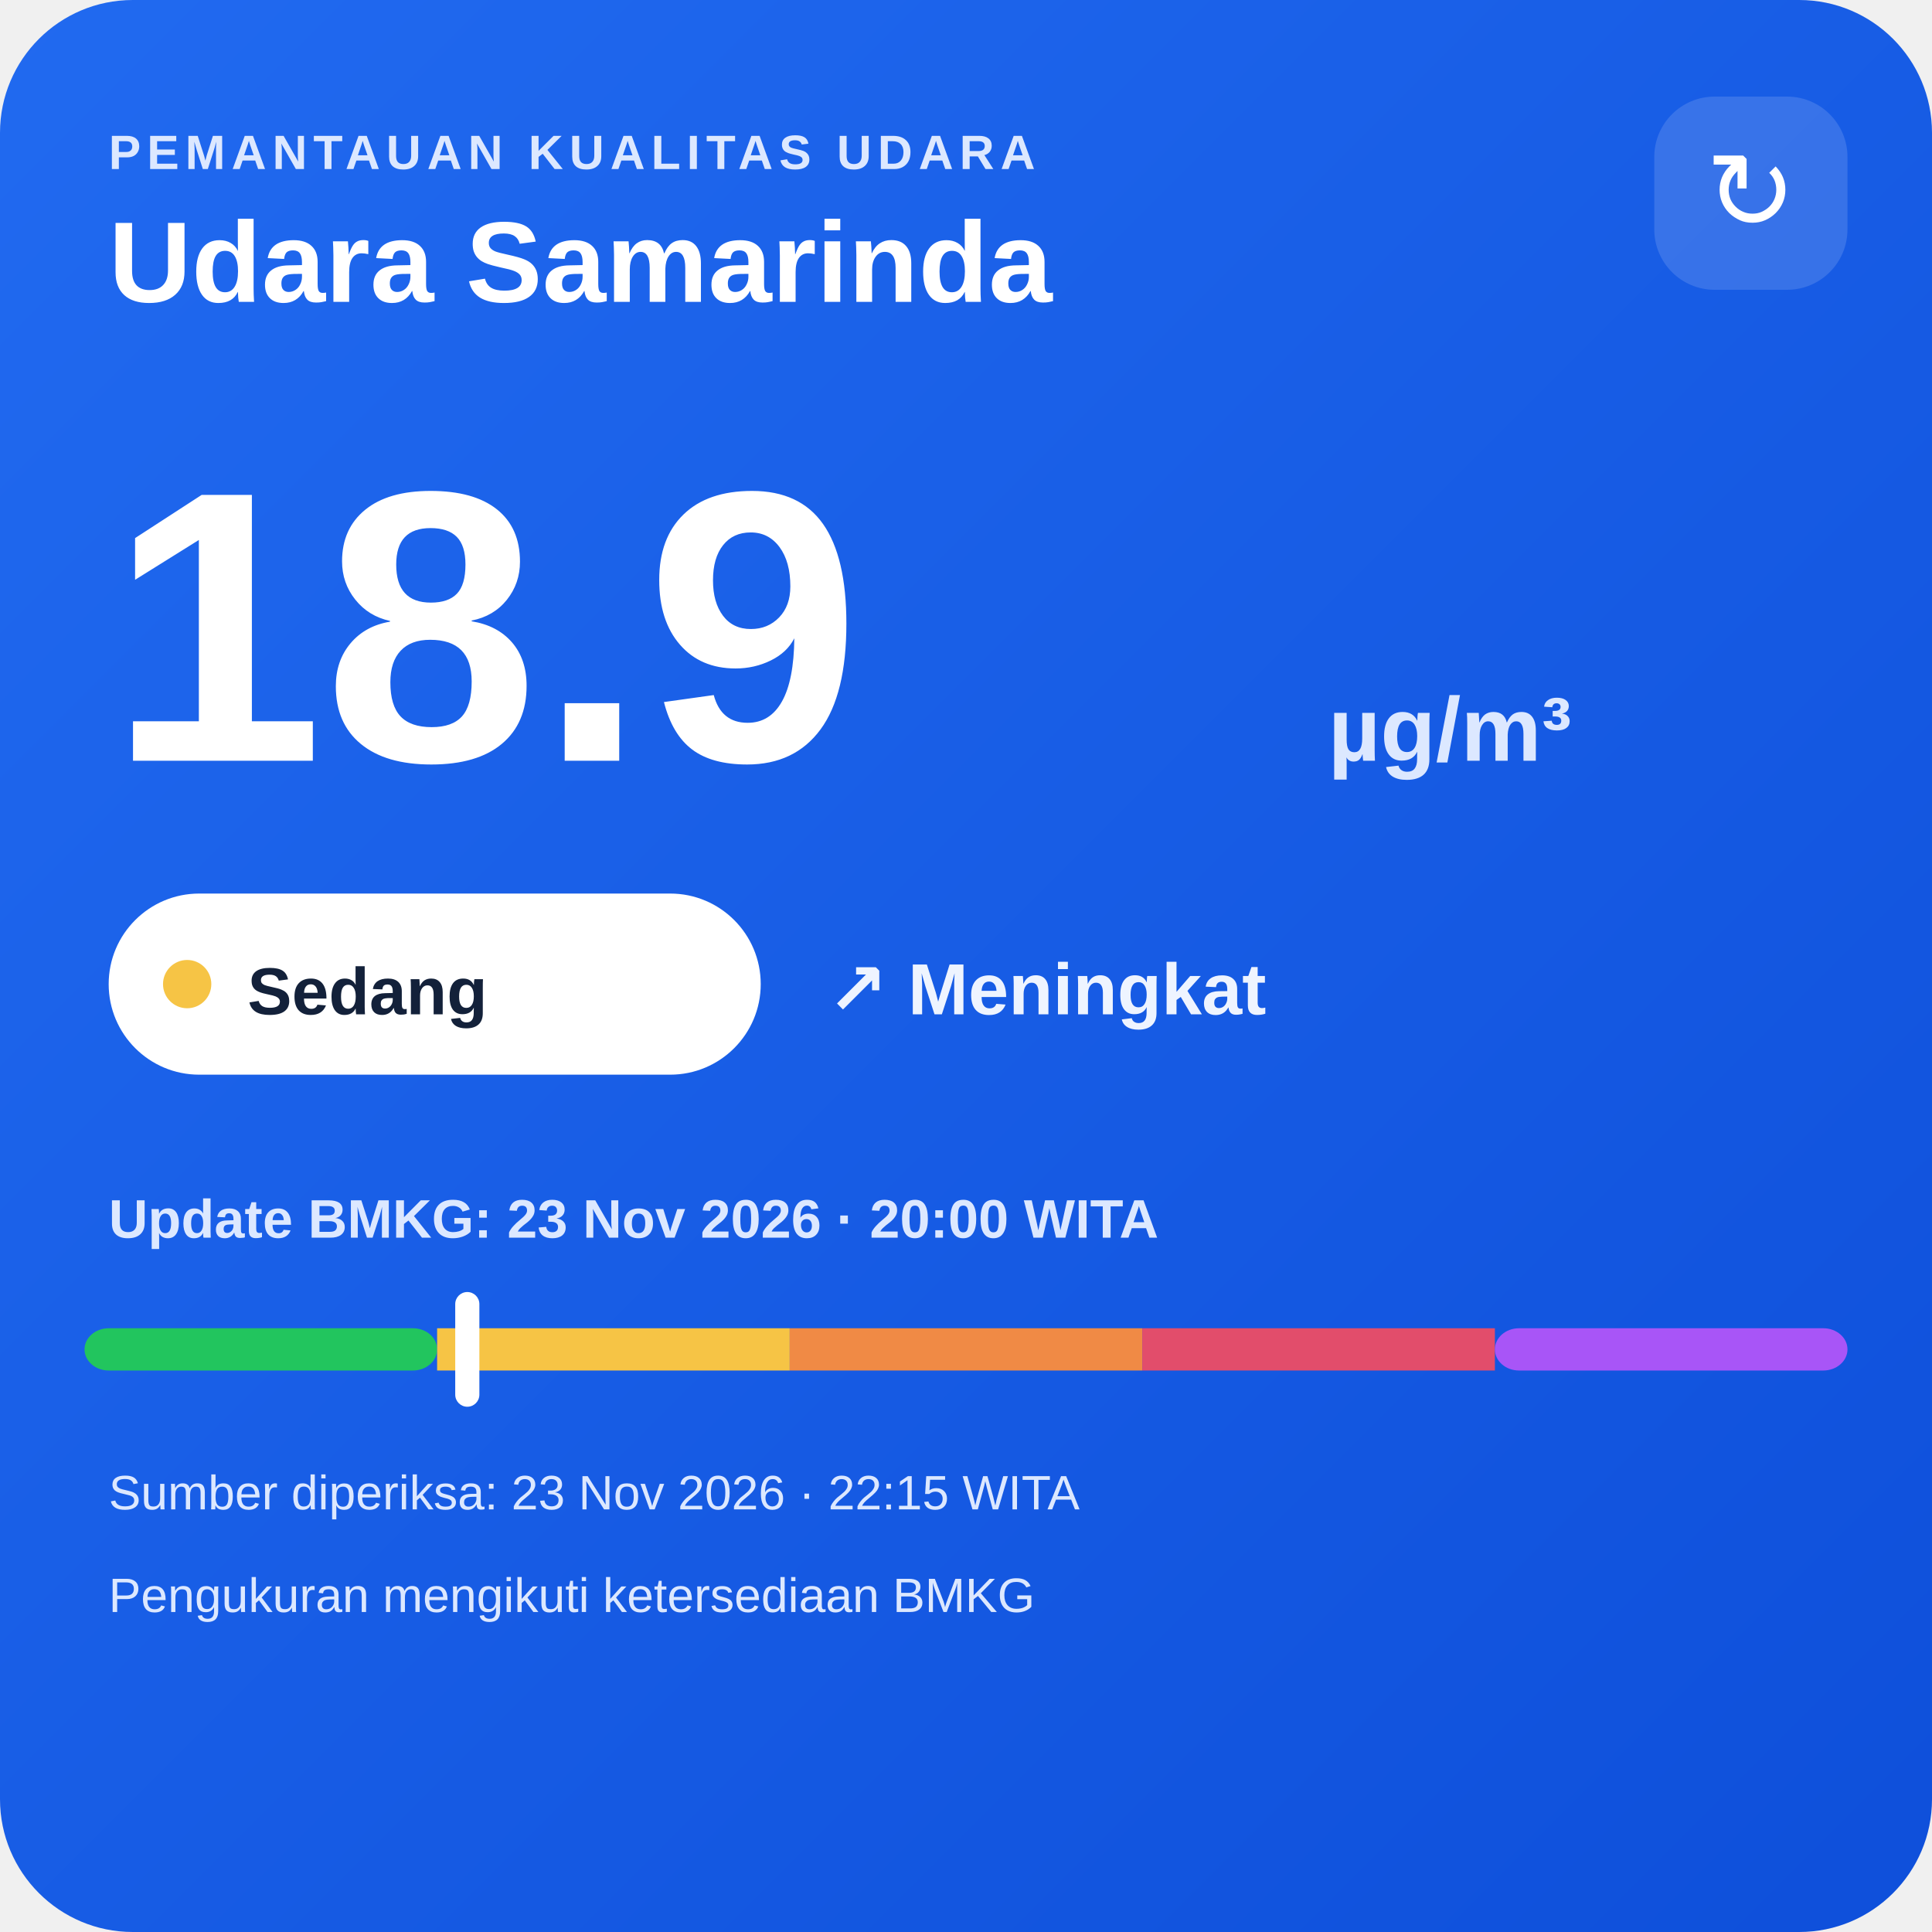
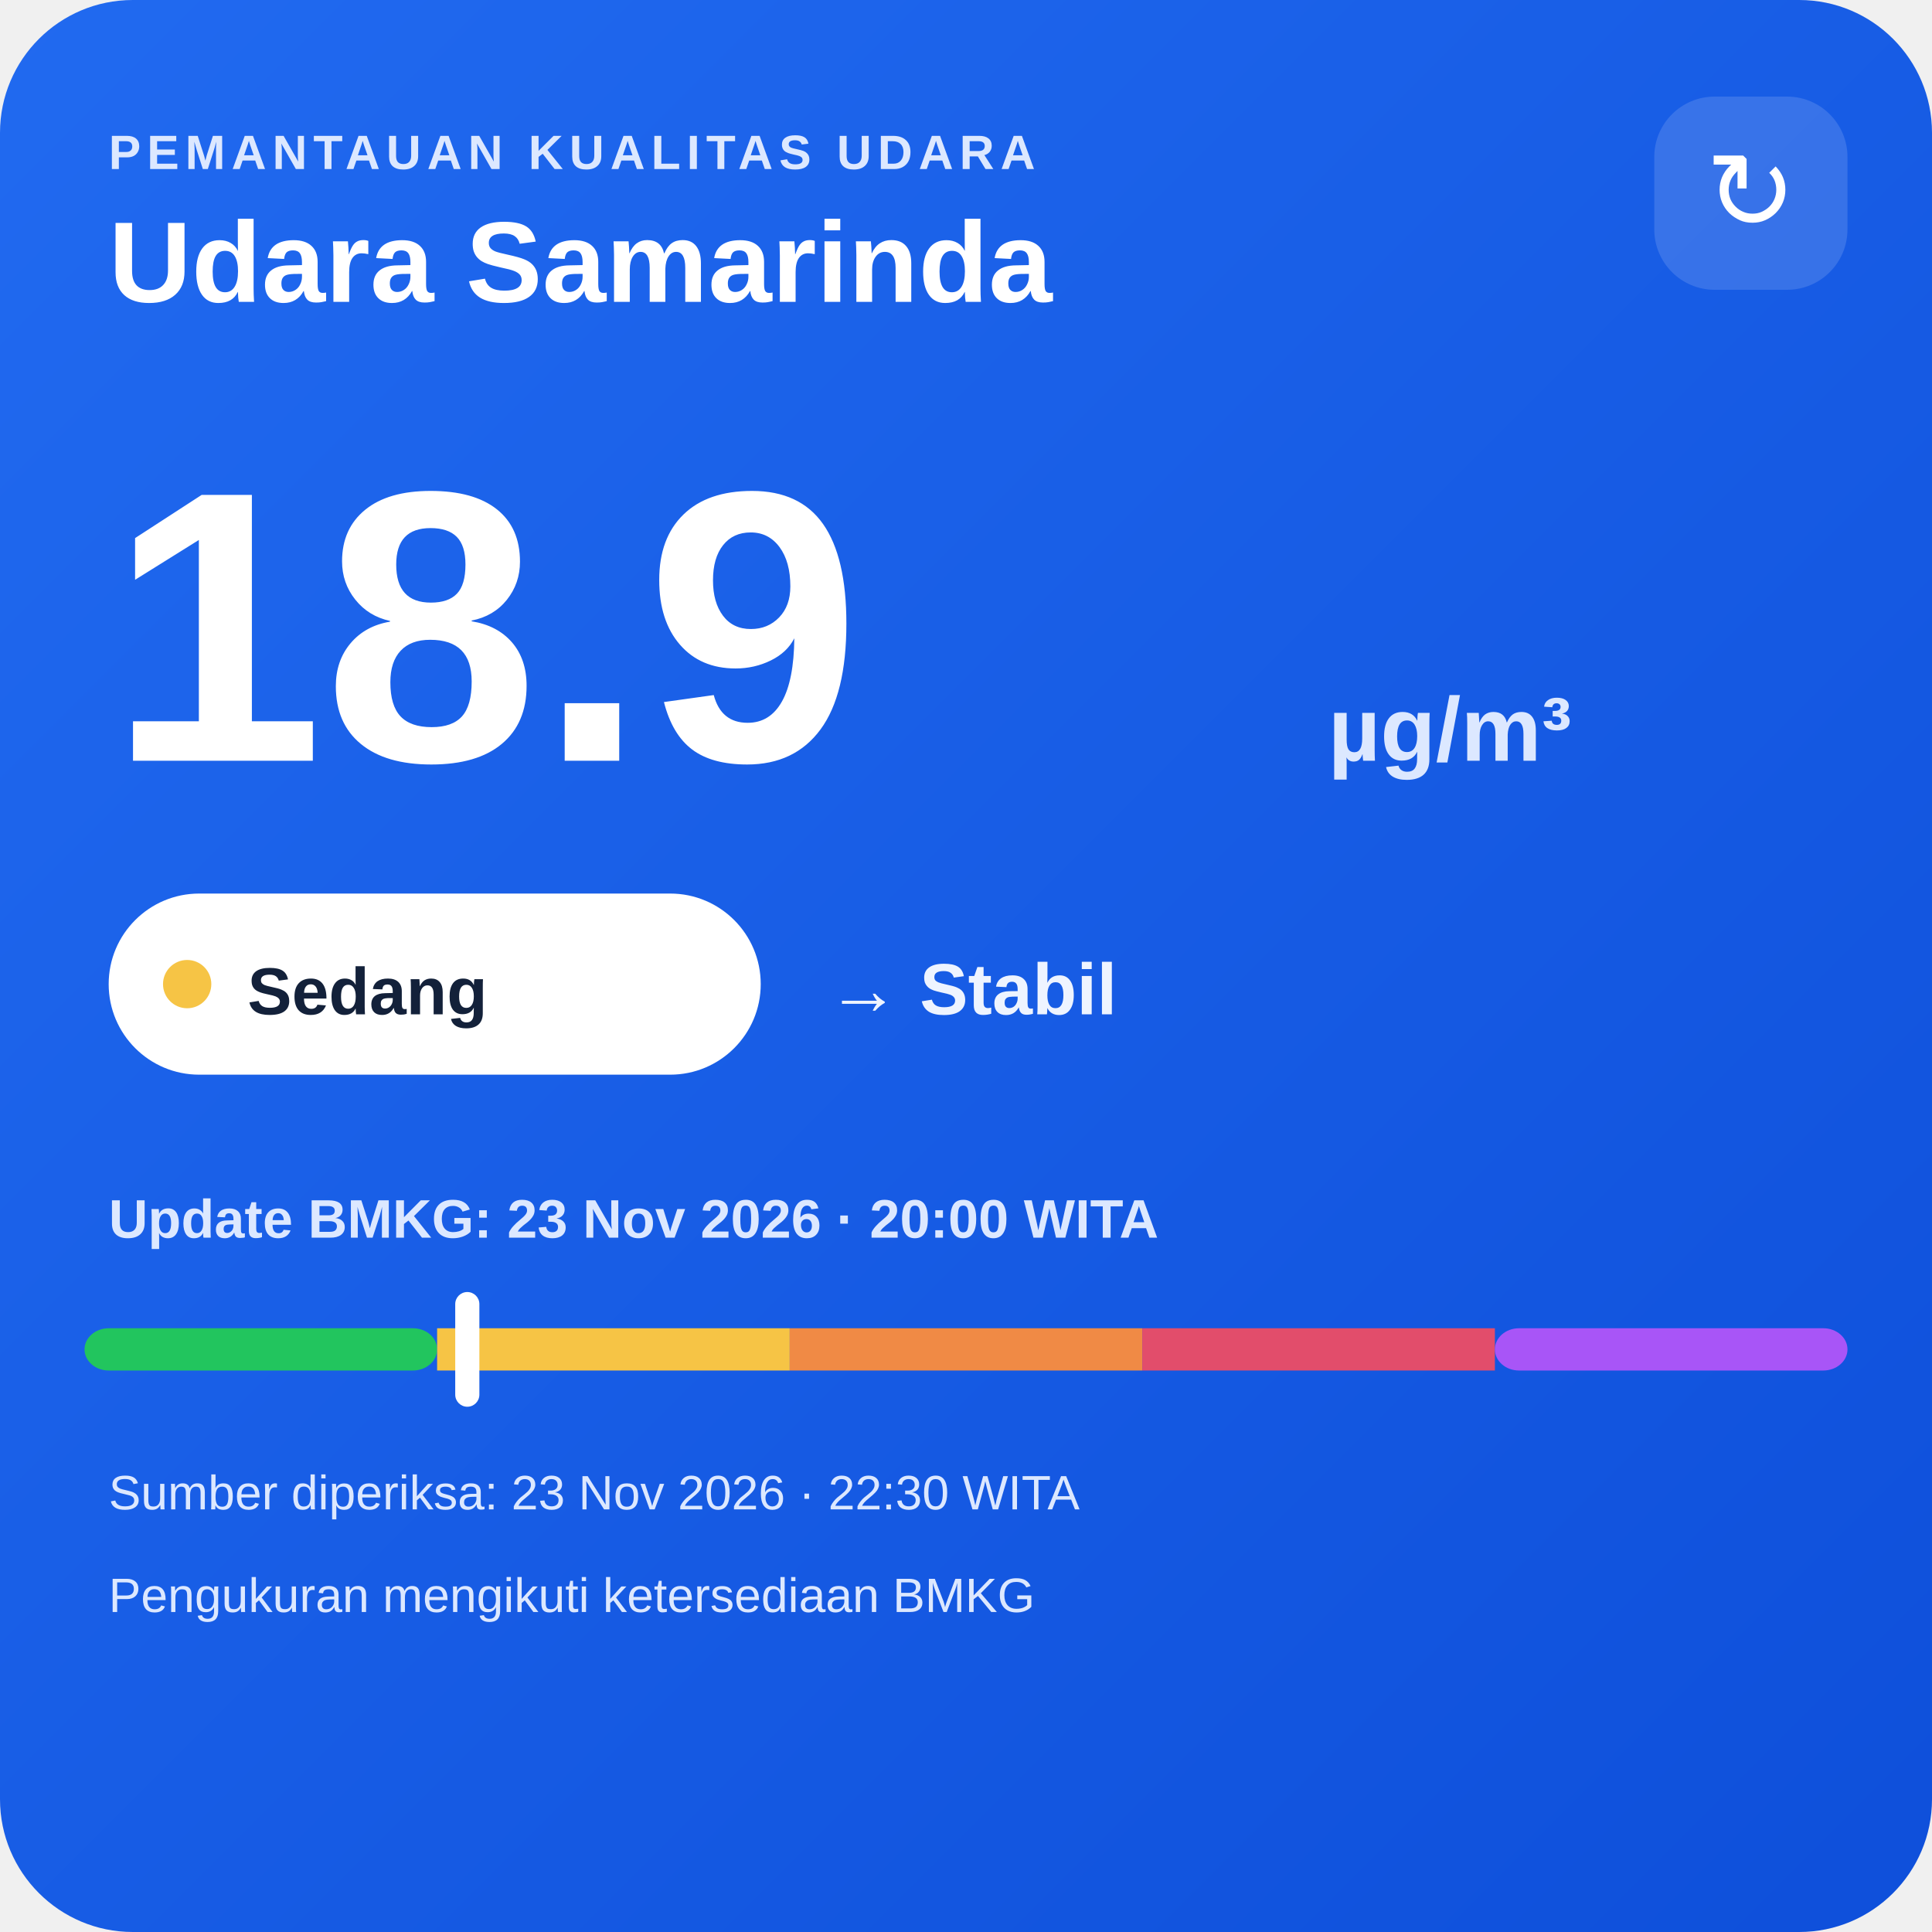
<svg xmlns="http://www.w3.org/2000/svg" width="320" height="320" viewBox="0 0 320 320">
  <defs>
    <linearGradient id="bg" x1="0" y1="0" x2="1" y2="1">
      <stop offset="0" stop-color="#216af0" />
      <stop offset="1" stop-color="#0e4fda" />
    </linearGradient>
  </defs>
  <rect width="320" height="320" rx="22" fill="url(#bg)" />
  <text x="18" y="28" fill="#dce8ff" font-family="Arial,sans-serif" font-size="8" font-weight="700" letter-spacing="1">PEMANTAUAN KUALITAS UDARA</text>
  <text x="18" y="50" fill="#ffffff" font-family="Arial,sans-serif" font-size="19" font-weight="700">Udara Samarinda</text>
  <rect x="274" y="16" width="32" height="32" rx="10" fill="#ffffff" fill-opacity=".14" />
  <text x="290" y="38" text-anchor="middle" fill="#ffffff" font-family="Arial,sans-serif" font-size="18">↻</text>
  <text x="18" y="126" fill="#ffffff" font-family="Arial,sans-serif" font-size="64" font-weight="800">18.9</text>
  <text x="220" y="126" fill="#dce8ff" font-family="Arial,sans-serif" font-size="15" font-weight="700">µg/m³</text>
  <rect x="18" y="148" width="108" height="30" rx="15" fill="#ffffff" />
  <circle cx="31" cy="163" r="4" fill="#f6c445" />
  <text x="41" y="168" fill="#13213a" font-family="Arial,sans-serif" font-size="11" font-weight="700">Sedang</text>
-   <text x="137" y="168" fill="#eef4ff" font-family="Arial,sans-serif" font-size="12" font-weight="700">↗ Meningkat</text>
+   <text x="137" y="168" fill="#eef4ff" font-family="Arial,sans-serif" font-size="12" font-weight="700">→ Stabil</text>
  <text x="18" y="205" fill="#dce8ff" font-family="Arial,sans-serif" font-size="9" font-weight="700">Update BMKG: 23 Nov 2026 · 20:00 WITA</text>
  <rect x="14" y="220" width="58.4" height="7" rx="4" fill="#22c55e" />
  <rect x="72.4" y="220" width="58.4" height="7" fill="#f6c445" />
  <rect x="130.8" y="220" width="58.4" height="7" fill="#f08a45" />
  <rect x="189.2" y="220" width="58.4" height="7" fill="#e24d6b" />
  <rect x="247.6" y="220" width="58.4" height="7" rx="4" fill="#a855f7" />
  <rect x="75.4" y="214" width="4" height="19" rx="2" fill="#ffffff" />
-   <text x="18" y="250" fill="#dce8ff" font-family="Arial,sans-serif" font-size="8">Sumber diperiksa: 23 Nov 2026 · 22:15 WITA</text>
+   <text x="18" y="250" fill="#dce8ff" font-family="Arial,sans-serif" font-size="8">Sumber diperiksa: 23 Nov 2026 · 22:30 WITA</text>
  <text x="18" y="267" fill="#dce8ff" font-family="Arial,sans-serif" font-size="8">Pengukuran mengikuti ketersediaan BMKG</text>
</svg>
